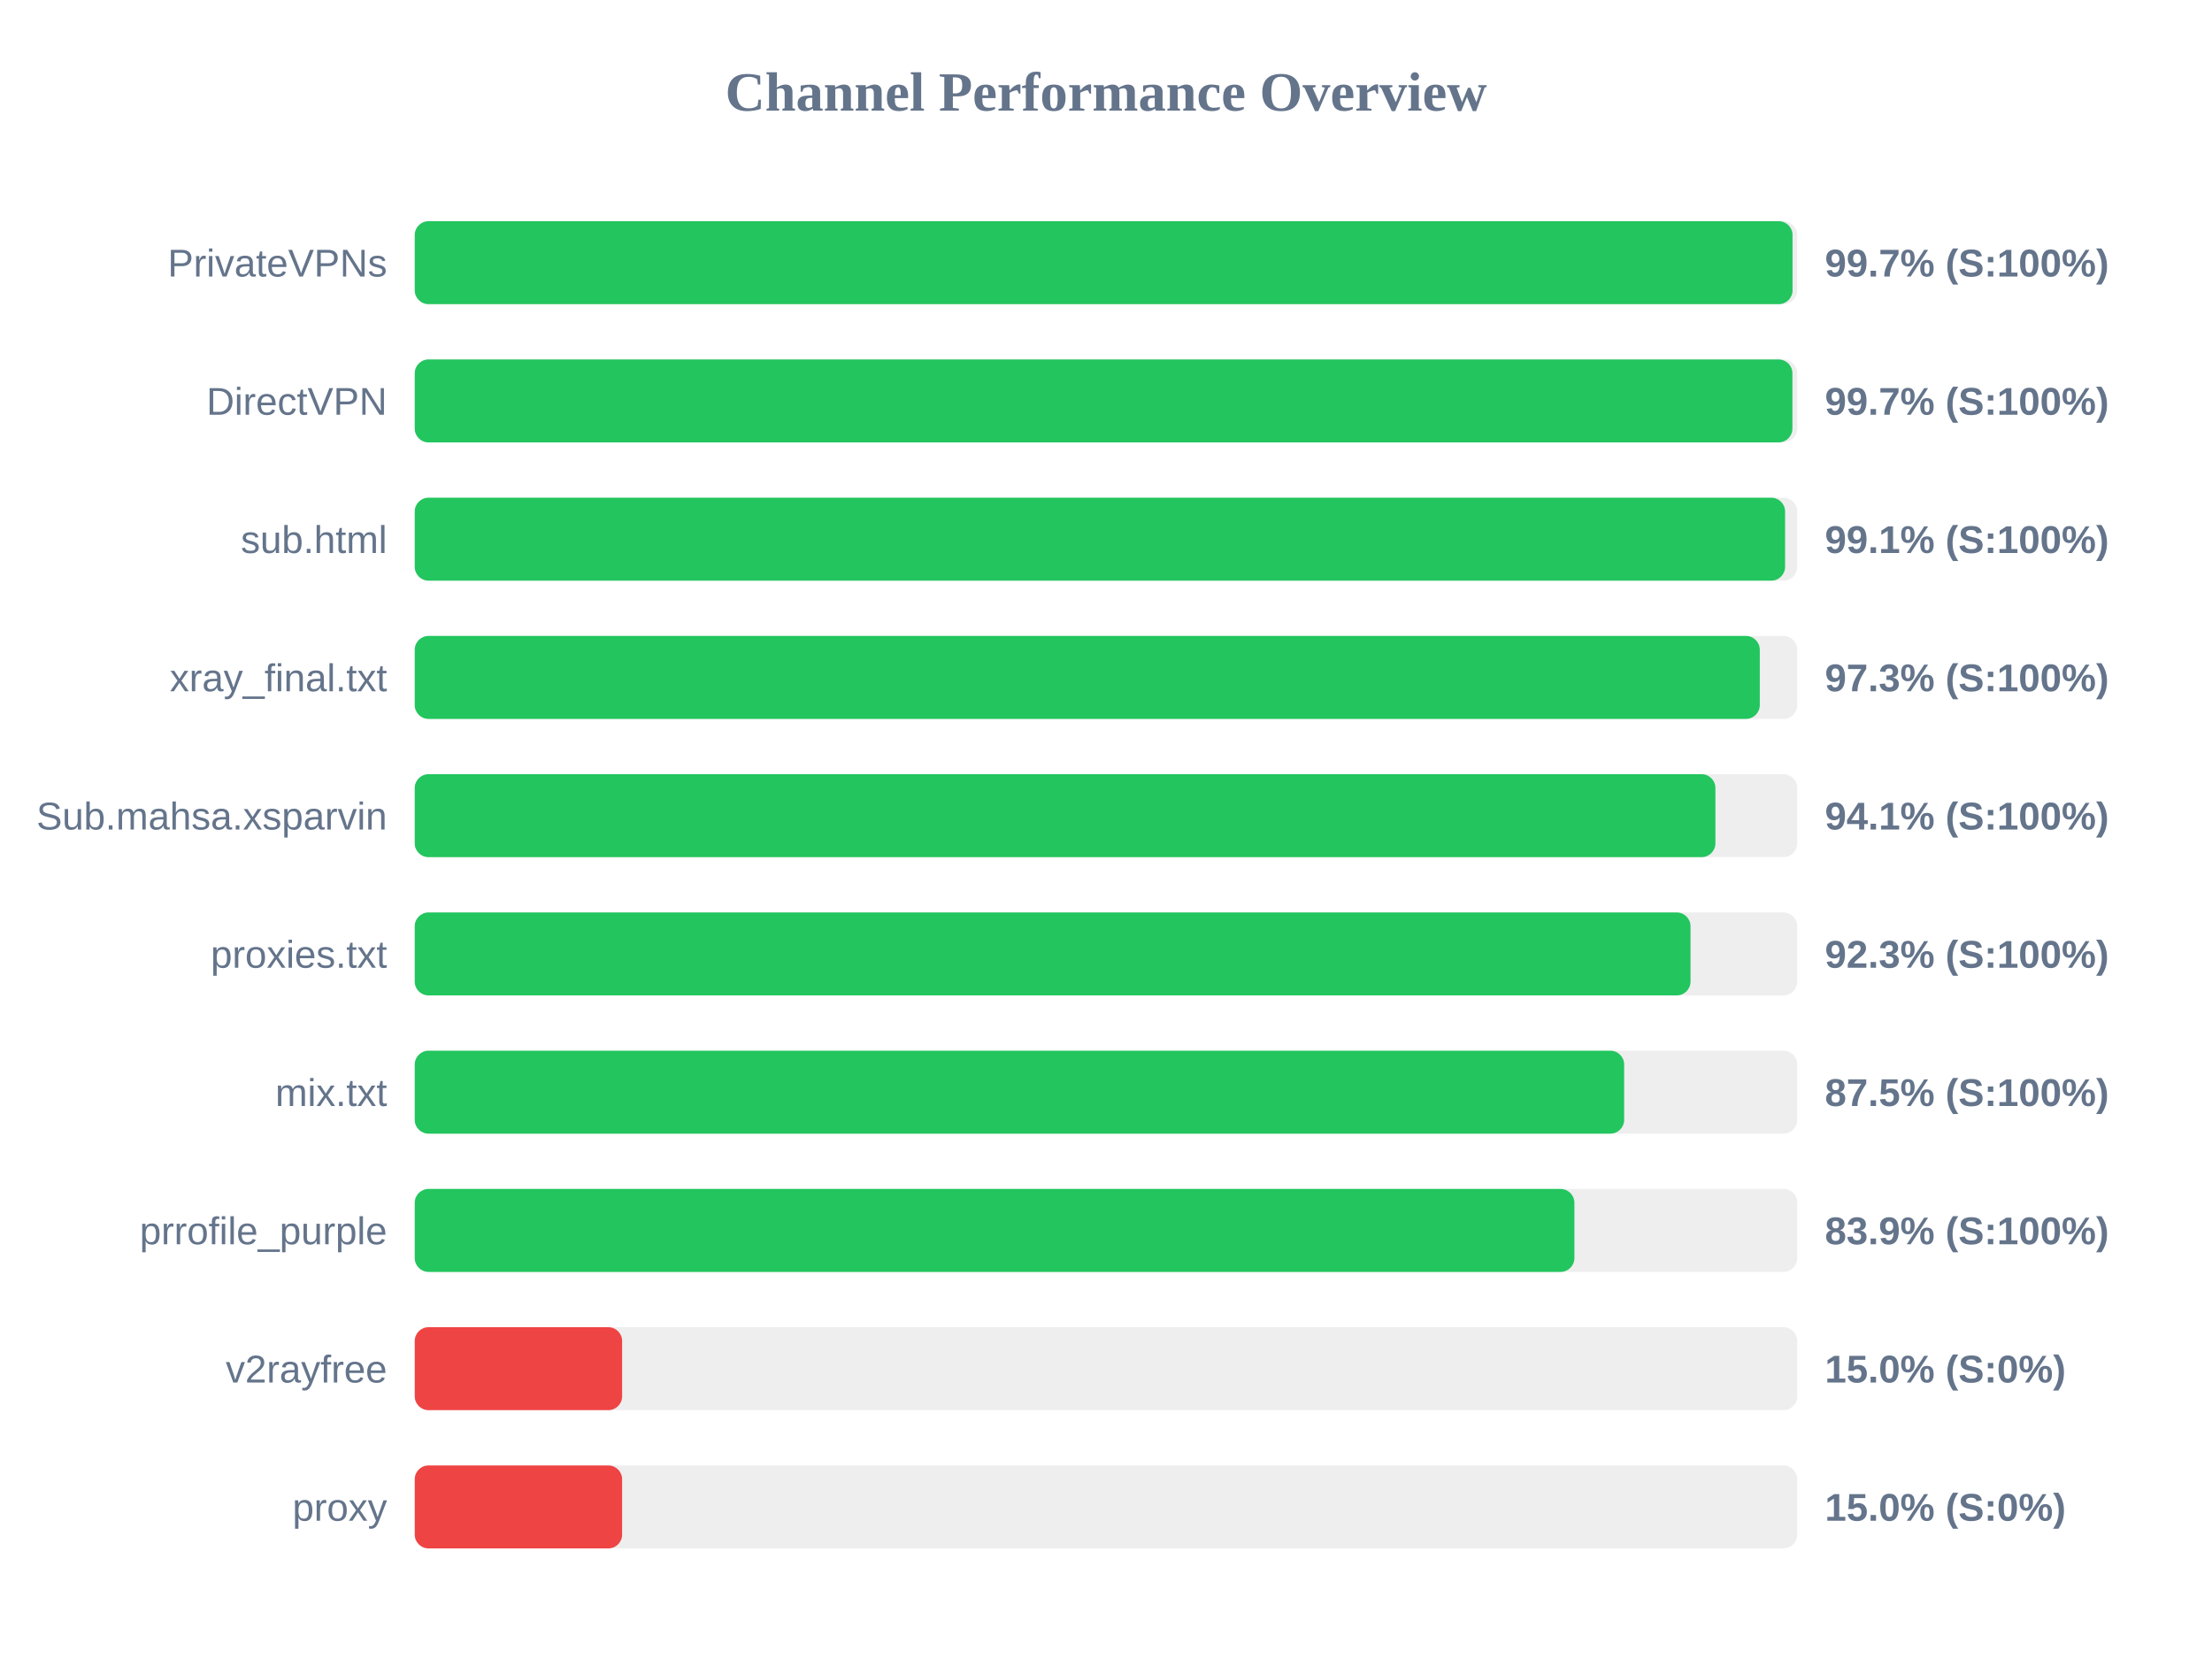
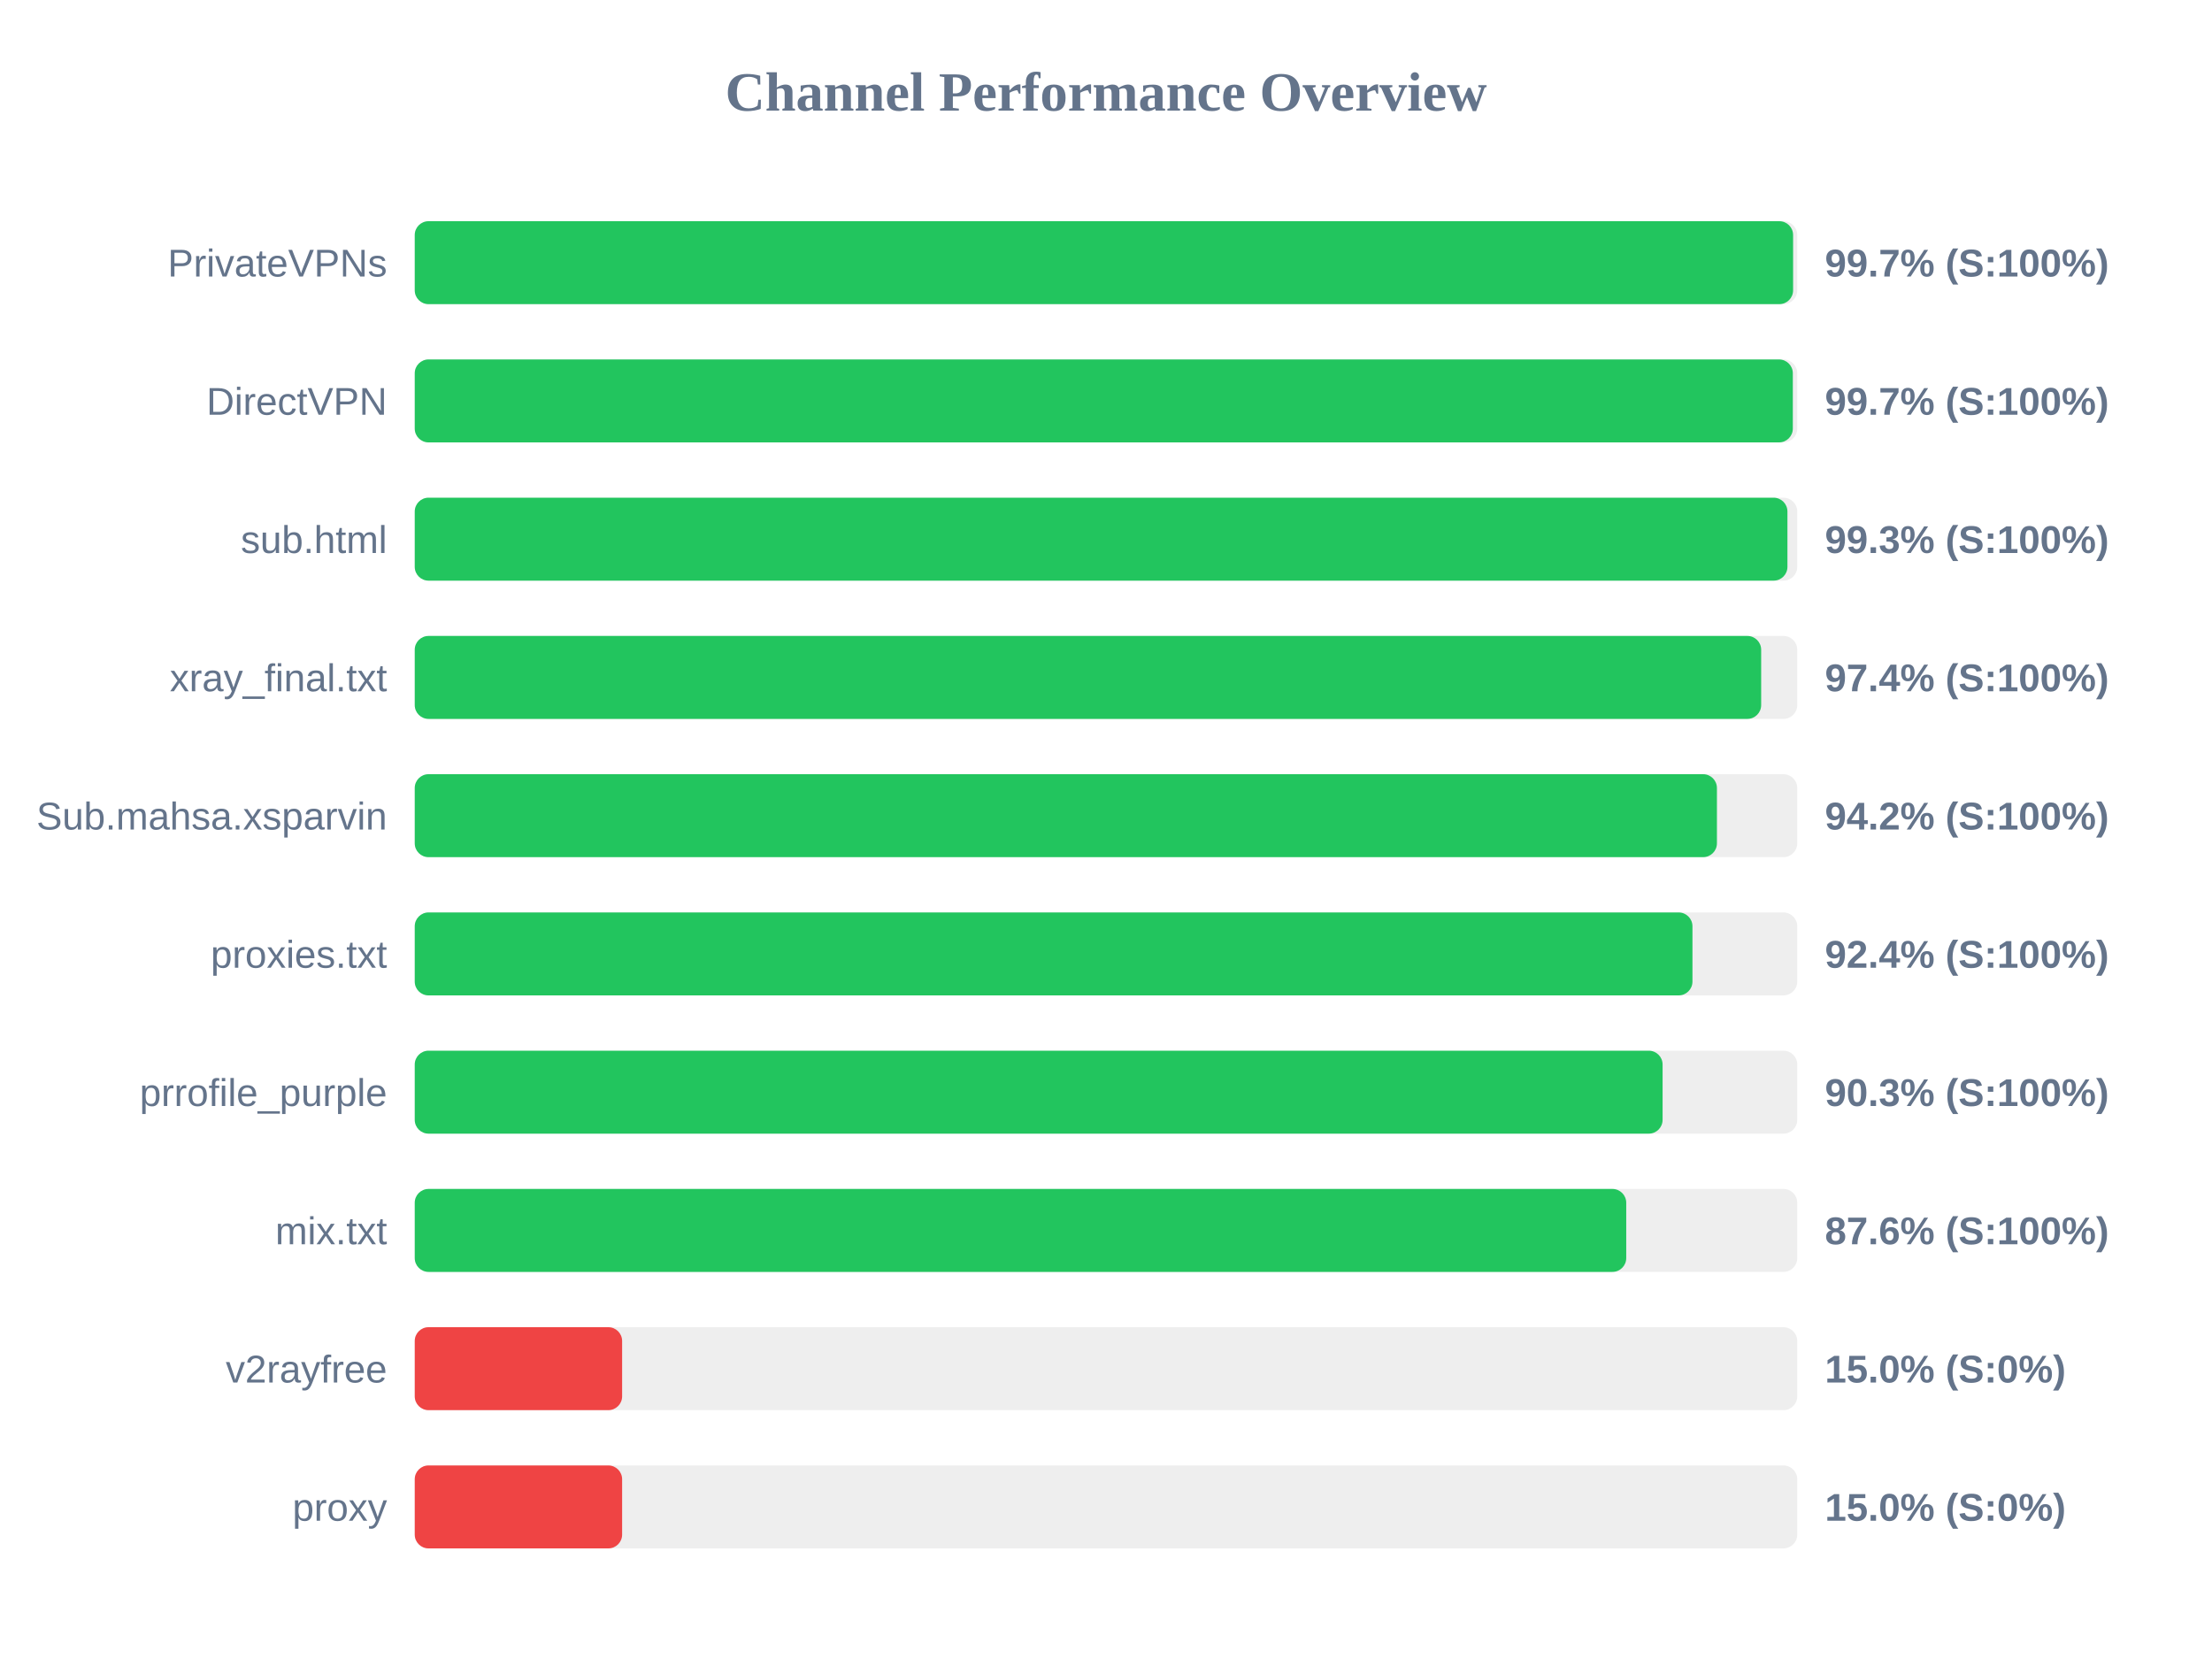
<svg xmlns="http://www.w3.org/2000/svg" width="800" height="600" version="1.1">
  <style>
        .row { font: 14px Arial; fill: #64748b; }
        .score { font: bold 14px Arial; fill: #64748b; }
    </style>
  <text x="400" y="40" text-anchor="middle" font-size="20px" font-weight="bold" fill="#64748b">Channel Performance Overview</text>
  <rect x="150" y="80" width="500" height="30" fill="#eee" rx="5" />
-   <rect x="150" y="80" width="498.3" height="30" fill="#22c55e" rx="5" />
+   <rect x="150" y="80" width="498.5" height="30" fill="#22c55e" rx="5" />
  <text x="140" y="100" text-anchor="end" class="row">PrivateVPNs</text>
  <text x="660" y="100" text-anchor="start" class="score">99.7% (S:100%)</text>
  <rect x="150" y="130" width="500" height="30" fill="#eee" rx="5" />
-   <rect x="150" y="130" width="498.25" height="30" fill="#22c55e" rx="5" />
+   <rect x="150" y="130" width="498.4" height="30" fill="#22c55e" rx="5" />
  <text x="140" y="150" text-anchor="end" class="row">DirectVPN</text>
  <text x="660" y="150" text-anchor="start" class="score">99.7% (S:100%)</text>
  <rect x="150" y="180" width="500" height="30" fill="#eee" rx="5" />
-   <rect x="150" y="180" width="495.6" height="30" fill="#22c55e" rx="5" />
+   <rect x="150" y="180" width="496.45" height="30" fill="#22c55e" rx="5" />
  <text x="140" y="200" text-anchor="end" class="row">sub.html</text>
-   <text x="660" y="200" text-anchor="start" class="score">99.1% (S:100%)</text>
+   <text x="660" y="200" text-anchor="start" class="score">99.3% (S:100%)</text>
  <rect x="150" y="230" width="500" height="30" fill="#eee" rx="5" />
-   <rect x="150" y="230" width="486.45" height="30" fill="#22c55e" rx="5" />
+   <rect x="150" y="230" width="486.95" height="30" fill="#22c55e" rx="5" />
  <text x="140" y="250" text-anchor="end" class="row">xray_final.txt</text>
-   <text x="660" y="250" text-anchor="start" class="score">97.3% (S:100%)</text>
+   <text x="660" y="250" text-anchor="start" class="score">97.4% (S:100%)</text>
  <rect x="150" y="280" width="500" height="30" fill="#eee" rx="5" />
-   <rect x="150" y="280" width="470.4" height="30" fill="#22c55e" rx="5" />
+   <rect x="150" y="280" width="470.95" height="30" fill="#22c55e" rx="5" />
  <text x="140" y="300" text-anchor="end" class="row">Sub.mahsa.xsparvin</text>
-   <text x="660" y="300" text-anchor="start" class="score">94.1% (S:100%)</text>
+   <text x="660" y="300" text-anchor="start" class="score">94.2% (S:100%)</text>
  <rect x="150" y="330" width="500" height="30" fill="#eee" rx="5" />
-   <rect x="150" y="330" width="461.4" height="30" fill="#22c55e" rx="5" />
+   <rect x="150" y="330" width="462.1" height="30" fill="#22c55e" rx="5" />
  <text x="140" y="350" text-anchor="end" class="row">proxies.txt</text>
-   <text x="660" y="350" text-anchor="start" class="score">92.3% (S:100%)</text>
+   <text x="660" y="350" text-anchor="start" class="score">92.4% (S:100%)</text>
  <rect x="150" y="380" width="500" height="30" fill="#eee" rx="5" />
-   <rect x="150" y="380" width="437.4" height="30" fill="#22c55e" rx="5" />
-   <text x="140" y="400" text-anchor="end" class="row">mix.txt</text>
-   <text x="660" y="400" text-anchor="start" class="score">87.5% (S:100%)</text>
+   <rect x="150" y="380" width="451.3" height="30" fill="#22c55e" rx="5" />
+   <text x="140" y="400" text-anchor="end" class="row">prrofile_purple</text>
+   <text x="660" y="400" text-anchor="start" class="score">90.3% (S:100%)</text>
  <rect x="150" y="430" width="500" height="30" fill="#eee" rx="5" />
-   <rect x="150" y="430" width="419.4" height="30" fill="#22c55e" rx="5" />
-   <text x="140" y="450" text-anchor="end" class="row">prrofile_purple</text>
-   <text x="660" y="450" text-anchor="start" class="score">83.9% (S:100%)</text>
+   <rect x="150" y="430" width="438.15" height="30" fill="#22c55e" rx="5" />
+   <text x="140" y="450" text-anchor="end" class="row">mix.txt</text>
+   <text x="660" y="450" text-anchor="start" class="score">87.6% (S:100%)</text>
  <rect x="150" y="480" width="500" height="30" fill="#eee" rx="5" />
  <rect x="150" y="480" width="75.0" height="30" fill="#ef4444" rx="5" />
  <text x="140" y="500" text-anchor="end" class="row">v2rayfree</text>
  <text x="660" y="500" text-anchor="start" class="score">15.0% (S:0%)</text>
  <rect x="150" y="530" width="500" height="30" fill="#eee" rx="5" />
  <rect x="150" y="530" width="75.0" height="30" fill="#ef4444" rx="5" />
  <text x="140" y="550" text-anchor="end" class="row">proxy</text>
  <text x="660" y="550" text-anchor="start" class="score">15.0% (S:0%)</text>
</svg>
